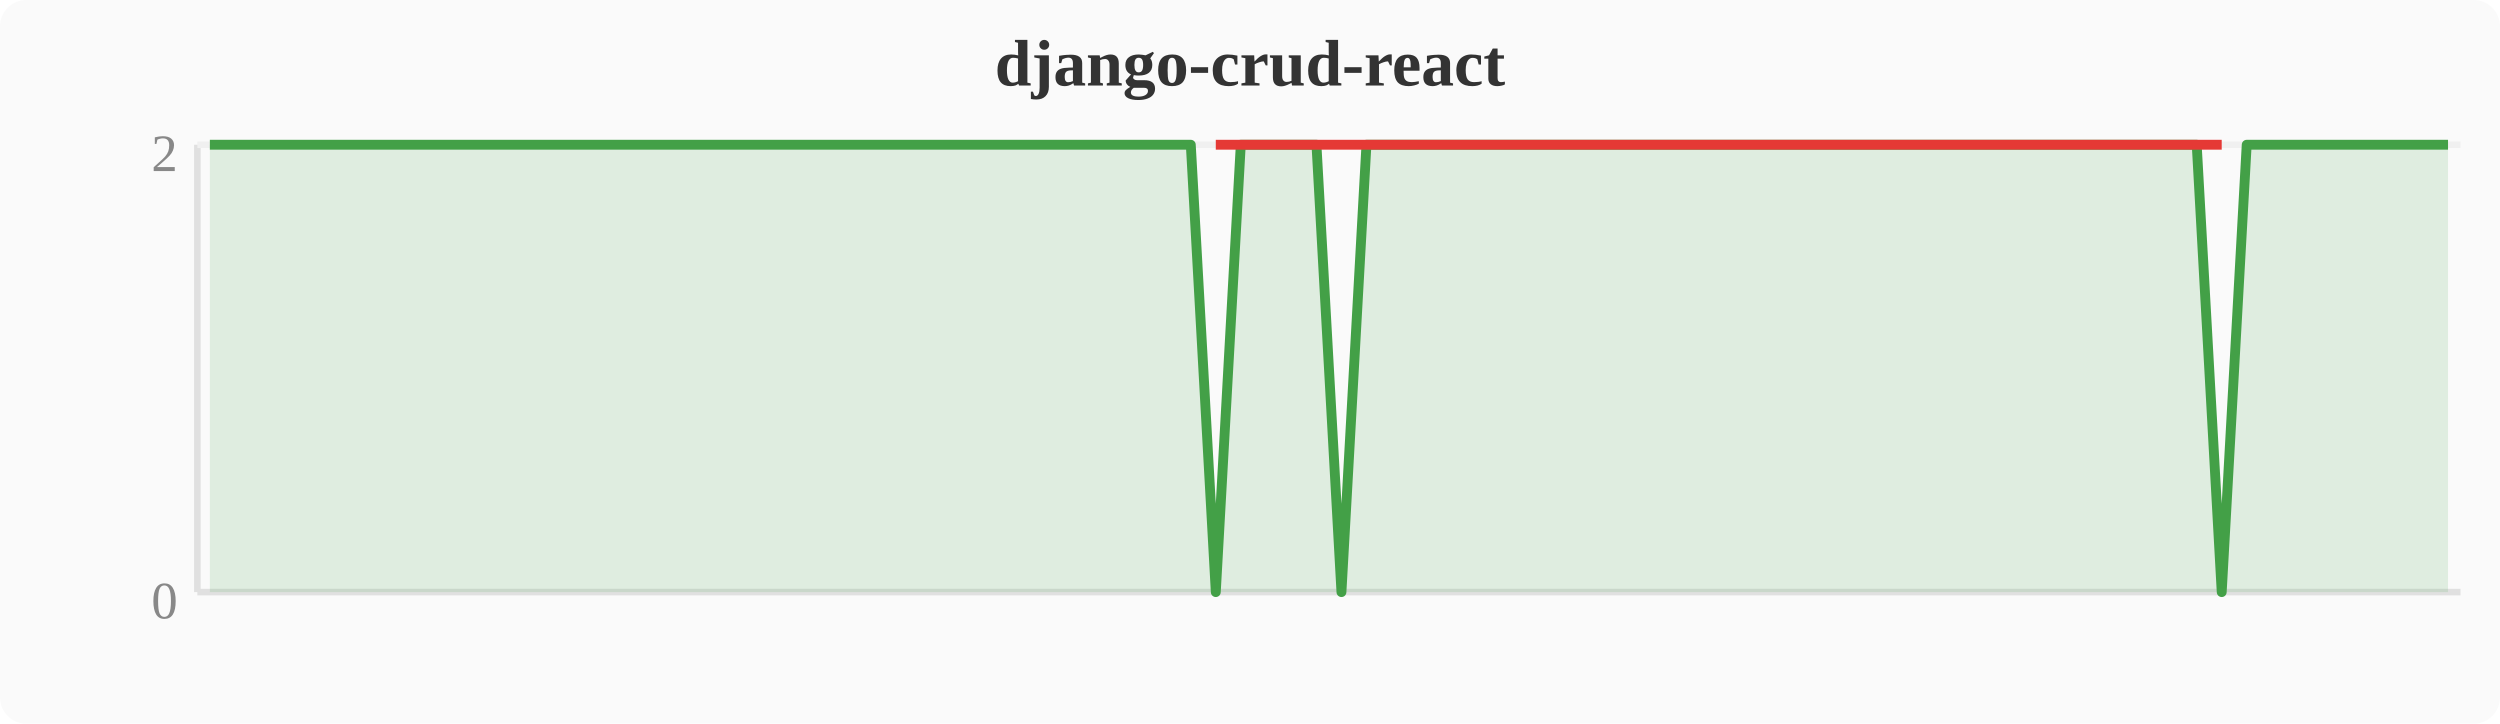
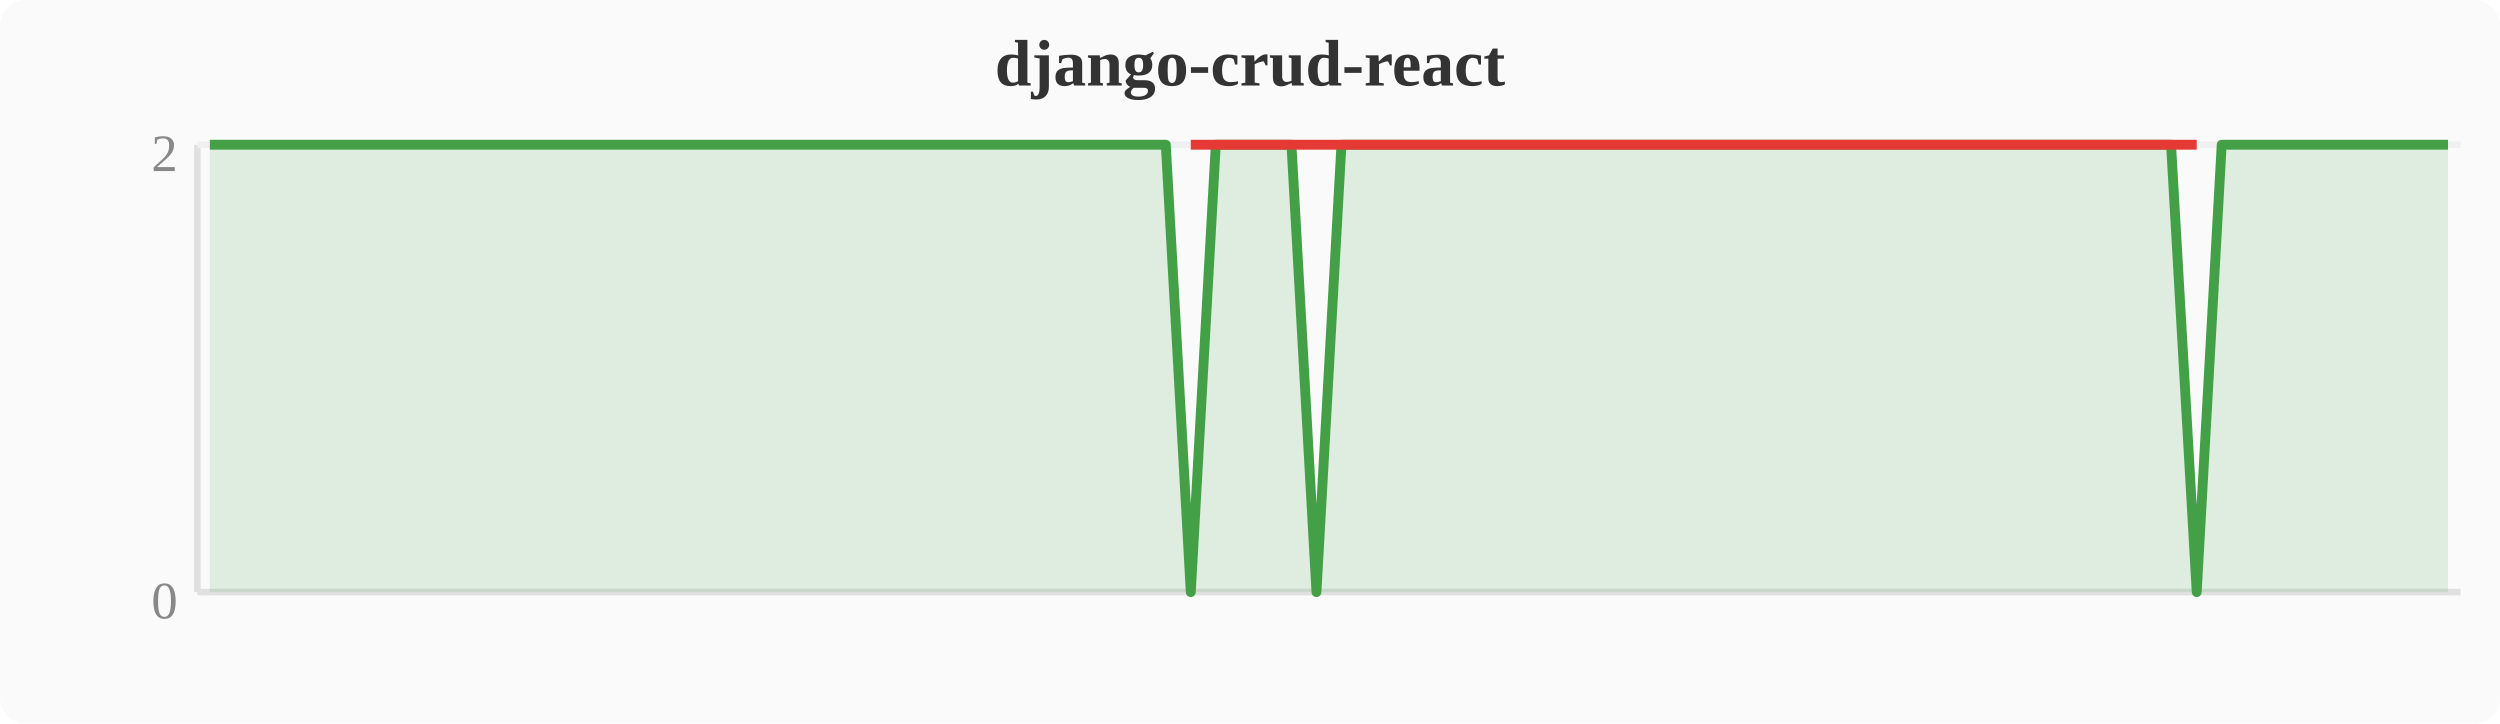
<svg xmlns="http://www.w3.org/2000/svg" width="380" height="110" viewBox="0 0 380 110">
  <rect width="380" height="110" fill="#fafafa" rx="4" />
  <text x="190" y="13" text-anchor="middle" font-size="10" font-weight="bold" fill="#333">django-crud-react</text>
  <line x1="30" y1="22" x2="30" y2="90" stroke="#e0e0e0" stroke-width="1" />
  <line x1="30" y1="90" x2="374" y2="90" stroke="#e0e0e0" stroke-width="1" />
  <line x1="30" y1="22" x2="374" y2="22" stroke="#f0f0f0" stroke-width="1" />
  <text x="27" y="94" text-anchor="end" font-size="8" fill="#888">0</text>
  <text x="27" y="26" text-anchor="end" font-size="8" fill="#888">2</text>
-   <polygon points="31.9,22.0 35.7,22.0 39.6,22.0 43.4,22.0 47.2,22.0 51.0,22.0 54.8,22.0 58.7,22.0 62.5,22.0 66.3,22.0 70.1,22.0 74.0,22.0 77.8,22.0 81.6,22.0 85.4,22.0 89.2,22.0 93.1,22.0 96.9,22.0 100.7,22.0 104.5,22.0 108.4,22.0 112.2,22.0 116.0,22.0 119.8,22.0 123.6,22.0 127.5,22.0 131.3,22.0 135.1,22.0 138.9,22.0 142.8,22.0 146.6,22.0 150.4,22.0 154.2,22.0 158.0,22.0 161.9,22.0 165.7,22.0 169.5,22.0 173.3,22.0 177.2,22.0 181.0,22.0 184.8,90.0 188.6,22.0 192.4,22.0 196.3,22.0 200.1,22.0 203.9,90.0 207.7,22.0 211.6,22.0 215.4,22.0 219.2,22.0 223.0,22.0 226.8,22.0 230.7,22.0 234.5,22.0 238.3,22.0 242.1,22.0 246.0,22.0 249.8,22.0 253.6,22.0 257.4,22.0 261.2,22.0 265.1,22.0 268.9,22.0 272.7,22.0 276.5,22.0 280.4,22.0 284.2,22.0 288.0,22.0 291.8,22.0 295.6,22.0 299.5,22.0 303.3,22.0 307.1,22.0 310.9,22.0 314.8,22.0 318.6,22.0 322.4,22.0 326.2,22.0 330.0,22.0 333.9,22.0 337.7,90.0 341.5,22.0 345.3,22.0 349.2,22.0 353.0,22.0 356.8,22.0 360.6,22.0 364.4,22.0 368.3,22.0 372.1,22.0 372.1,90 31.9,90" fill="#43a047" opacity="0.15" />
-   <polyline points="31.9,22.0 35.7,22.0 39.6,22.0 43.4,22.0 47.2,22.0 51.0,22.0 54.8,22.0 58.7,22.0 62.5,22.0 66.3,22.0 70.1,22.0 74.0,22.0 77.8,22.0 81.6,22.0 85.4,22.0 89.2,22.0 93.1,22.0 96.9,22.0 100.7,22.0 104.5,22.0 108.4,22.0 112.2,22.0 116.0,22.0 119.8,22.0 123.6,22.0 127.5,22.0 131.3,22.0 135.1,22.0 138.9,22.0 142.8,22.0 146.6,22.0 150.4,22.0 154.2,22.0 158.0,22.0 161.9,22.0 165.7,22.0 169.5,22.0 173.3,22.0 177.2,22.0 181.0,22.0 184.8,90.0 188.6,22.0 192.4,22.0 196.3,22.0 200.1,22.0 203.9,90.0 207.7,22.0 211.6,22.0 215.4,22.0 219.2,22.0 223.0,22.0 226.8,22.0 230.7,22.0 234.5,22.0 238.3,22.0 242.1,22.0 246.0,22.0 249.8,22.0 253.6,22.0 257.4,22.0 261.2,22.0 265.1,22.0 268.9,22.0 272.7,22.0 276.5,22.0 280.4,22.0 284.2,22.0 288.0,22.0 291.8,22.0 295.6,22.0 299.5,22.0 303.3,22.0 307.1,22.0 310.9,22.0 314.8,22.0 318.6,22.0 322.4,22.0 326.2,22.0 330.0,22.0 333.9,22.0 337.7,90.0 341.5,22.0 345.3,22.0 349.2,22.0 353.0,22.0 356.8,22.0 360.6,22.0 364.4,22.0 368.3,22.0 372.1,22.0" fill="none" stroke="#43a047" stroke-width="1.5" stroke-linejoin="round" />
-   <polyline points="184.8,22.0 203.9,22.0 337.7,22.0" fill="none" stroke="#e53935" stroke-width="1.5" stroke-linejoin="round" />
+   <polygon points="31.9,22.0 35.7,22.0 39.6,22.0 43.4,22.0 47.2,22.0 51.0,22.0 54.8,22.0 58.7,22.0 62.5,22.0 66.3,22.0 70.1,22.0 74.0,22.0 77.8,22.0 81.6,22.0 85.4,22.0 89.2,22.0 93.1,22.0 96.9,22.0 100.7,22.0 104.5,22.0 108.4,22.0 112.2,22.0 116.0,22.0 119.8,22.0 123.6,22.0 127.5,22.0 131.3,22.0 135.1,22.0 138.9,22.0 142.8,22.0 146.6,22.0 150.4,22.0 154.2,22.0 158.0,22.0 161.9,22.0 165.7,22.0 169.5,22.0 173.3,22.0 177.2,22.0 181.0,90.0 184.8,22.0 188.6,22.0 192.4,22.0 196.3,22.0 200.1,90.0 203.9,22.0 207.7,22.0 211.6,22.0 215.4,22.0 219.2,22.0 223.0,22.0 226.8,22.0 230.7,22.0 234.5,22.0 238.3,22.0 242.1,22.0 246.0,22.0 249.8,22.0 253.6,22.0 257.4,22.0 261.2,22.0 265.1,22.0 268.9,22.0 272.7,22.0 276.5,22.0 280.4,22.0 284.2,22.0 288.0,22.0 291.8,22.0 295.6,22.0 299.5,22.0 303.3,22.0 307.1,22.0 310.9,22.0 314.8,22.0 318.6,22.0 322.4,22.0 326.2,22.0 330.0,22.0 333.9,90.0 337.7,22.0 341.5,22.0 345.3,22.0 349.2,22.0 353.0,22.0 356.8,22.0 360.6,22.0 364.4,22.0 368.3,22.0 372.1,22.0 372.1,90 31.9,90" fill="#43a047" opacity="0.15" />
+   <polyline points="31.9,22.0 35.7,22.0 39.6,22.0 43.4,22.0 47.2,22.0 51.0,22.0 54.8,22.0 58.7,22.0 62.5,22.0 66.3,22.0 70.1,22.0 74.0,22.0 77.8,22.0 81.6,22.0 85.4,22.0 89.2,22.0 93.1,22.0 96.9,22.0 100.7,22.0 104.5,22.0 108.4,22.0 112.2,22.0 116.0,22.0 119.8,22.0 123.6,22.0 127.5,22.0 131.3,22.0 135.1,22.0 138.9,22.0 142.8,22.0 146.6,22.0 150.4,22.0 154.2,22.0 158.0,22.0 161.9,22.0 165.7,22.0 169.5,22.0 173.3,22.0 177.2,22.0 181.0,90.0 184.8,22.0 188.6,22.0 192.4,22.0 196.3,22.0 200.1,90.0 203.9,22.0 207.7,22.0 211.6,22.0 215.4,22.0 219.2,22.0 223.0,22.0 226.8,22.0 230.7,22.0 234.5,22.0 238.3,22.0 242.1,22.0 246.0,22.0 249.8,22.0 253.6,22.0 257.4,22.0 261.2,22.0 265.1,22.0 268.9,22.0 272.7,22.0 276.5,22.0 280.4,22.0 284.2,22.0 288.0,22.0 291.8,22.0 295.6,22.0 299.5,22.0 303.3,22.0 307.1,22.0 310.9,22.0 314.8,22.0 318.6,22.0 322.4,22.0 326.2,22.0 330.0,22.0 333.9,90.0 337.7,22.0 341.5,22.0 345.3,22.0 349.2,22.0 353.0,22.0 356.8,22.0 360.6,22.0 364.4,22.0 368.3,22.0 372.1,22.0" fill="none" stroke="#43a047" stroke-width="1.5" stroke-linejoin="round" />
+   <polyline points="181.0,22.0 200.1,22.0 333.9,22.0" fill="none" stroke="#e53935" stroke-width="1.5" stroke-linejoin="round" />
</svg>
